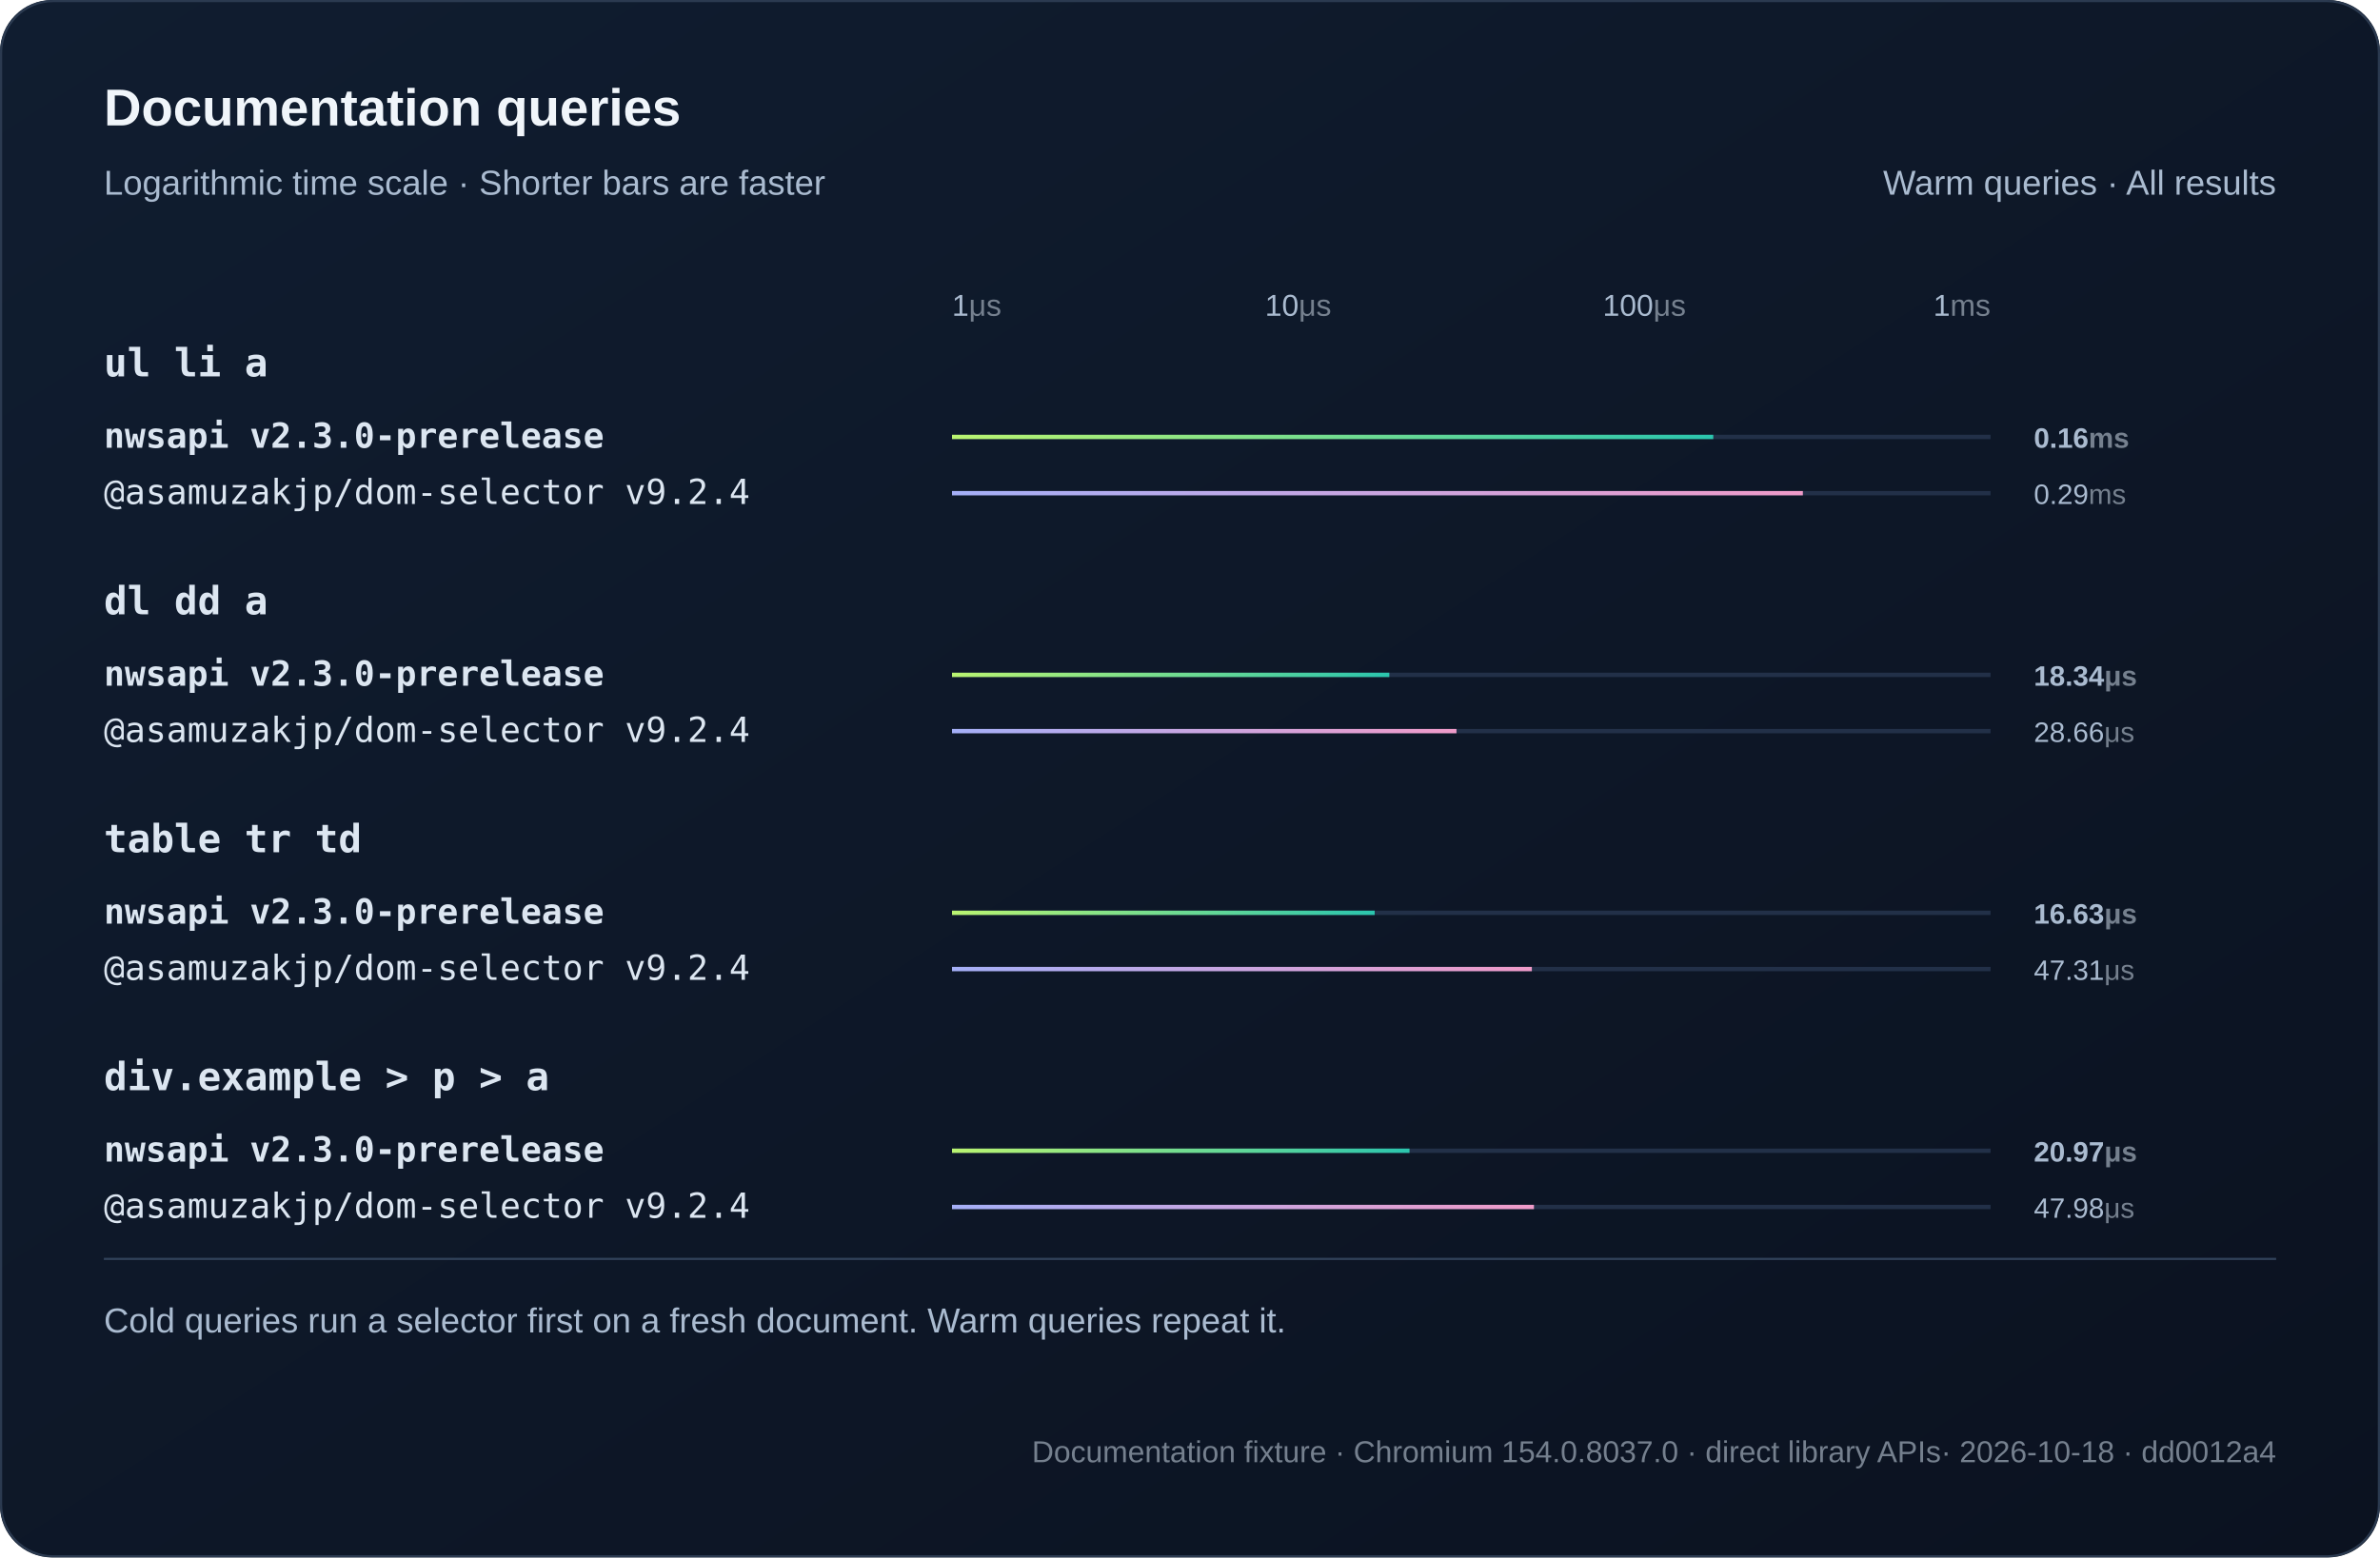
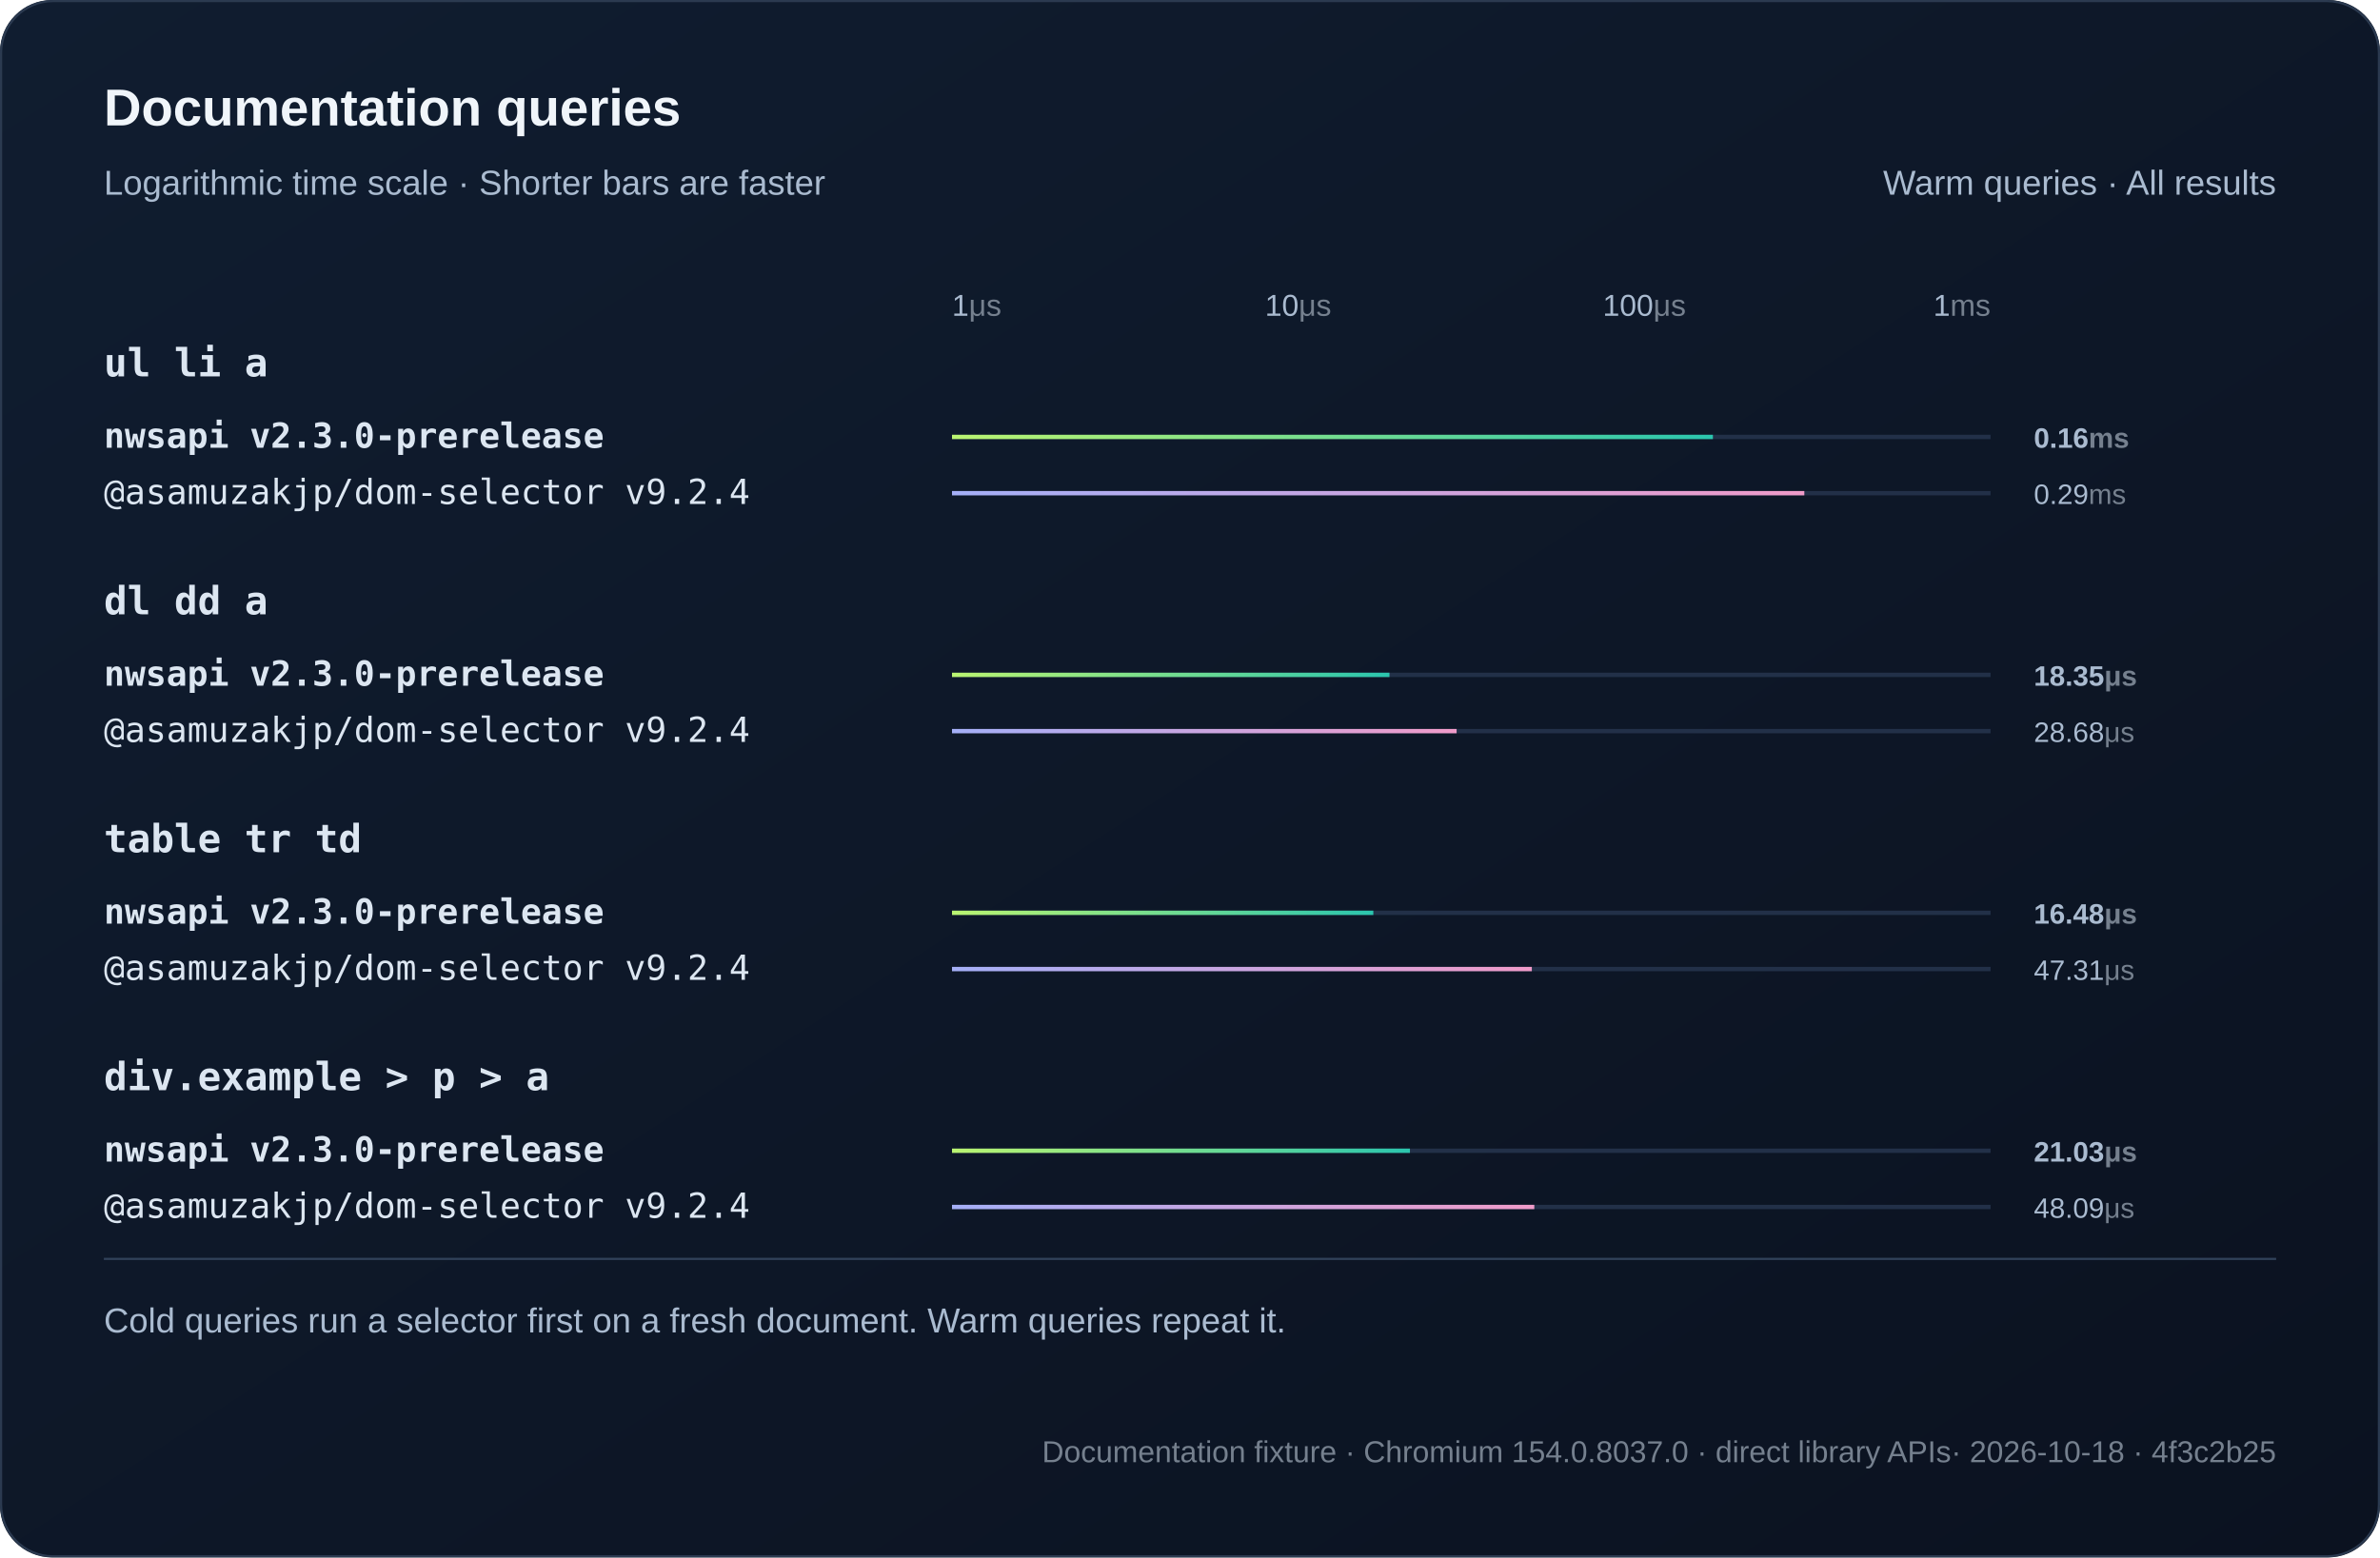
<svg xmlns="http://www.w3.org/2000/svg" width="1100" height="720" viewBox="0 0 1100 720" role="img">
  <defs>
    <linearGradient id="bg" x2="1" y2="1">
      <stop stop-color="#101d30" />
      <stop offset="1" stop-color="#0b1220" />
    </linearGradient>
    <linearGradient id="series0">
      <stop stop-color="#baf471" />
      <stop offset="1" stop-color="#2bc5ae" />
    </linearGradient>
    <linearGradient id="series1">
      <stop stop-color="#a4aff7" />
      <stop offset="1" stop-color="#ef9bc9" />
    </linearGradient>
  </defs>
  <style>text{font-family:Arial,Helvetica,sans-serif;fill:#f0f5fa}
.muted{fill:#aabbd0;font:16px Arial,Helvetica,sans-serif}
.code{font:18px Consolas,Menlo,monospace;fill:#dce6f1}
.note .code{font:16px Consolas,Menlo,monospace}
.metadata,.metadata .code{fill:#75808e;font-size:14px}
.chart-title{font-size:24px;font-weight:700}
.unit{fill:#75808e}
.package{font-family:Consolas,Menlo,monospace}
.comparison{font-size:14px;font-variant-numeric:tabular-nums}
.tick{fill:#aabbd0;font-size:12px}
.time{fill:#aabbd0;font-size:13px;font-variant-numeric:tabular-nums}
.engine{font-size:16px}.selector{font-weight:600}.tick{font-size:14px}</style>
  <rect width="1100" height="720" rx="24" fill="url(#bg)" />
  <rect x=".5" y=".5" width="1099" height="719" rx="24" fill="none" stroke="#2b3a50" />
  <text x="48" y="58" class="chart-title">Documentation queries</text>
  <text x="48" y="90" class="muted">Logarithmic time scale · Shorter bars are faster</text>
  <text x="1052" y="90" text-anchor="end" class="muted">Warm queries · All results</text>
  <text x="440" y="146" text-anchor="start" class="tick">1<tspan class="unit">μs</tspan>
  </text>
  <text x="600" y="146" text-anchor="middle" class="tick">10<tspan class="unit">μs</tspan>
  </text>
  <text x="760" y="146" text-anchor="middle" class="tick">100<tspan class="unit">μs</tspan>
  </text>
  <text x="920" y="146" text-anchor="end" class="tick">1<tspan class="unit">ms</tspan>
  </text>
  <text x="48" y="174" class="code selector">ul li a</text>
  <g>
    <text x="48" y="207" class="code engine" style="font-weight:700">nwsapi v2.3.0-prerelease</text>
    <path d="M440 202h480" stroke="#223048" stroke-width="2" />
-     <rect class="bar" x="440" y="201" width="351.85" height="2" fill="url(#series0)" />
+     <rect class="bar" x="440" y="201" width="351.68" height="2" fill="url(#series0)" />
    <text x="940" y="207" class="time" style="font-weight:700">0.16<tspan class="unit">ms</tspan>
    </text>
  </g>
  <g>
    <text x="48" y="233" class="code engine">@asamuzakjp/dom-selector v9.2.4</text>
    <path d="M440 228h480" stroke="#223048" stroke-width="2" />
-     <rect class="bar" x="440" y="227" width="393.26" height="2" fill="url(#series1)" />
+     <rect class="bar" x="440" y="227" width="393.93" height="2" fill="url(#series1)" />
    <text x="940" y="233" class="time">0.29<tspan class="unit">ms</tspan>
    </text>
  </g>
  <text x="48" y="284" class="code selector">dl dd a</text>
  <g>
    <text x="48" y="317" class="code engine" style="font-weight:700">nwsapi v2.3.0-prerelease</text>
    <path d="M440 312h480" stroke="#223048" stroke-width="2" />
-     <rect class="bar" x="440" y="311" width="202.13" height="2" fill="url(#series0)" />
-     <text x="940" y="317" class="time" style="font-weight:700">18.34<tspan class="unit">μs</tspan>
+     <rect class="bar" x="440" y="311" width="202.2" height="2" fill="url(#series0)" />
+     <text x="940" y="317" class="time" style="font-weight:700">18.35<tspan class="unit">μs</tspan>
    </text>
  </g>
  <g>
    <text x="48" y="343" class="code engine">@asamuzakjp/dom-selector v9.2.4</text>
    <path d="M440 338h480" stroke="#223048" stroke-width="2" />
-     <rect class="bar" x="440" y="337" width="233.16" height="2" fill="url(#series1)" />
-     <text x="940" y="343" class="time">28.66<tspan class="unit">μs</tspan>
+     <rect class="bar" x="440" y="337" width="233.22" height="2" fill="url(#series1)" />
+     <text x="940" y="343" class="time">28.68<tspan class="unit">μs</tspan>
    </text>
  </g>
  <text x="48" y="394" class="code selector">table tr td</text>
  <g>
    <text x="48" y="427" class="code engine" style="font-weight:700">nwsapi v2.3.0-prerelease</text>
    <path d="M440 422h480" stroke="#223048" stroke-width="2" />
-     <rect class="bar" x="440" y="421" width="195.36" height="2" fill="url(#series0)" />
-     <text x="940" y="427" class="time" style="font-weight:700">16.63<tspan class="unit">μs</tspan>
+     <rect class="bar" x="440" y="421" width="194.73" height="2" fill="url(#series0)" />
+     <text x="940" y="427" class="time" style="font-weight:700">16.48<tspan class="unit">μs</tspan>
    </text>
  </g>
  <g>
    <text x="48" y="453" class="code engine">@asamuzakjp/dom-selector v9.2.4</text>
    <path d="M440 448h480" stroke="#223048" stroke-width="2" />
-     <rect class="bar" x="440" y="447" width="268" height="2" fill="url(#series1)" />
+     <rect class="bar" x="440" y="447" width="267.99" height="2" fill="url(#series1)" />
    <text x="940" y="453" class="time">47.31<tspan class="unit">μs</tspan>
    </text>
  </g>
  <text x="48" y="504" class="code selector">div.example &gt; p &gt; a</text>
  <g>
    <text x="48" y="537" class="code engine" style="font-weight:700">nwsapi v2.3.0-prerelease</text>
    <path d="M440 532h480" stroke="#223048" stroke-width="2" />
-     <rect class="bar" x="440" y="531" width="211.46" height="2" fill="url(#series0)" />
-     <text x="940" y="537" class="time" style="font-weight:700">20.97<tspan class="unit">μs</tspan>
+     <rect class="bar" x="440" y="531" width="211.65" height="2" fill="url(#series0)" />
+     <text x="940" y="537" class="time" style="font-weight:700">21.03<tspan class="unit">μs</tspan>
    </text>
  </g>
  <g>
    <text x="48" y="563" class="code engine">@asamuzakjp/dom-selector v9.2.4</text>
    <path d="M440 558h480" stroke="#223048" stroke-width="2" />
-     <rect class="bar" x="440" y="557" width="268.97" height="2" fill="url(#series1)" />
-     <text x="940" y="563" class="time">47.98<tspan class="unit">μs</tspan>
+     <rect class="bar" x="440" y="557" width="269.13" height="2" fill="url(#series1)" />
+     <text x="940" y="563" class="time">48.09<tspan class="unit">μs</tspan>
    </text>
  </g>
  <path d="M48 582h1004" stroke="#304159" />
  <text x="48" y="616" class="muted">Cold queries run a selector first on a fresh document. Warm queries repeat it.</text>
-   <text x="1052" y="676" text-anchor="end" class="muted note metadata">Documentation fixture · Chromium 154.0.8037.0 · direct library APIs<tspan fill="#75808e"> · 2026-10-18 · dd0012a4</tspan>
+   <text x="1052" y="676" text-anchor="end" class="muted note metadata">Documentation fixture · Chromium 154.0.8037.0 · direct library APIs<tspan fill="#75808e"> · 2026-10-18 · 4f3c2b25</tspan>
  </text>
</svg>
